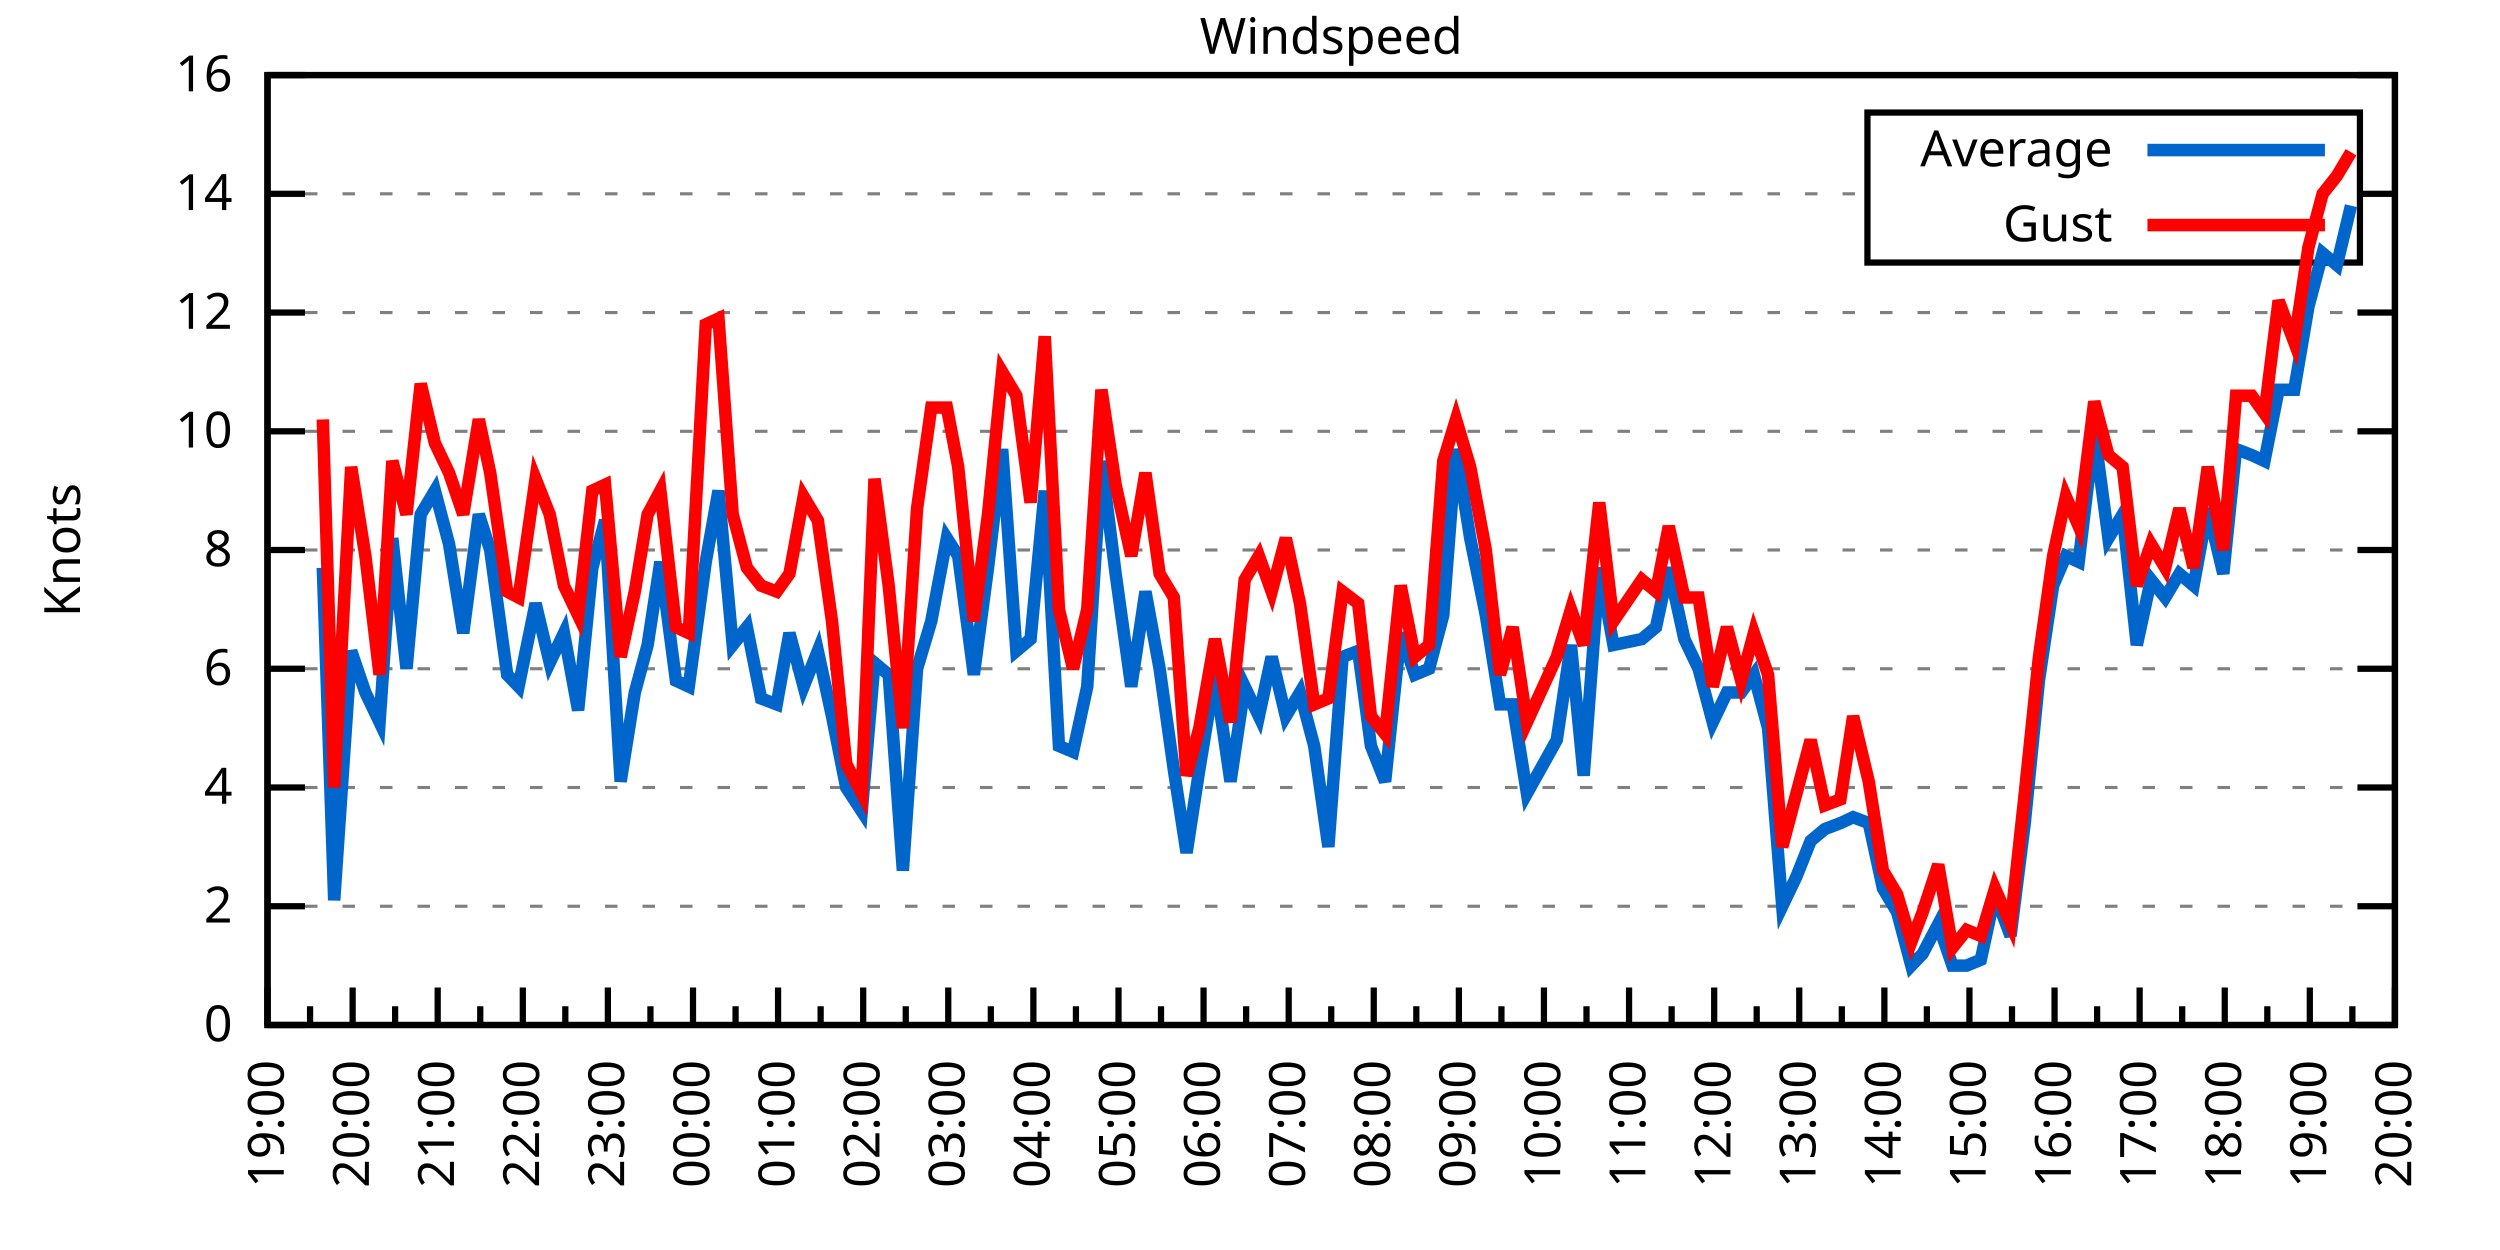
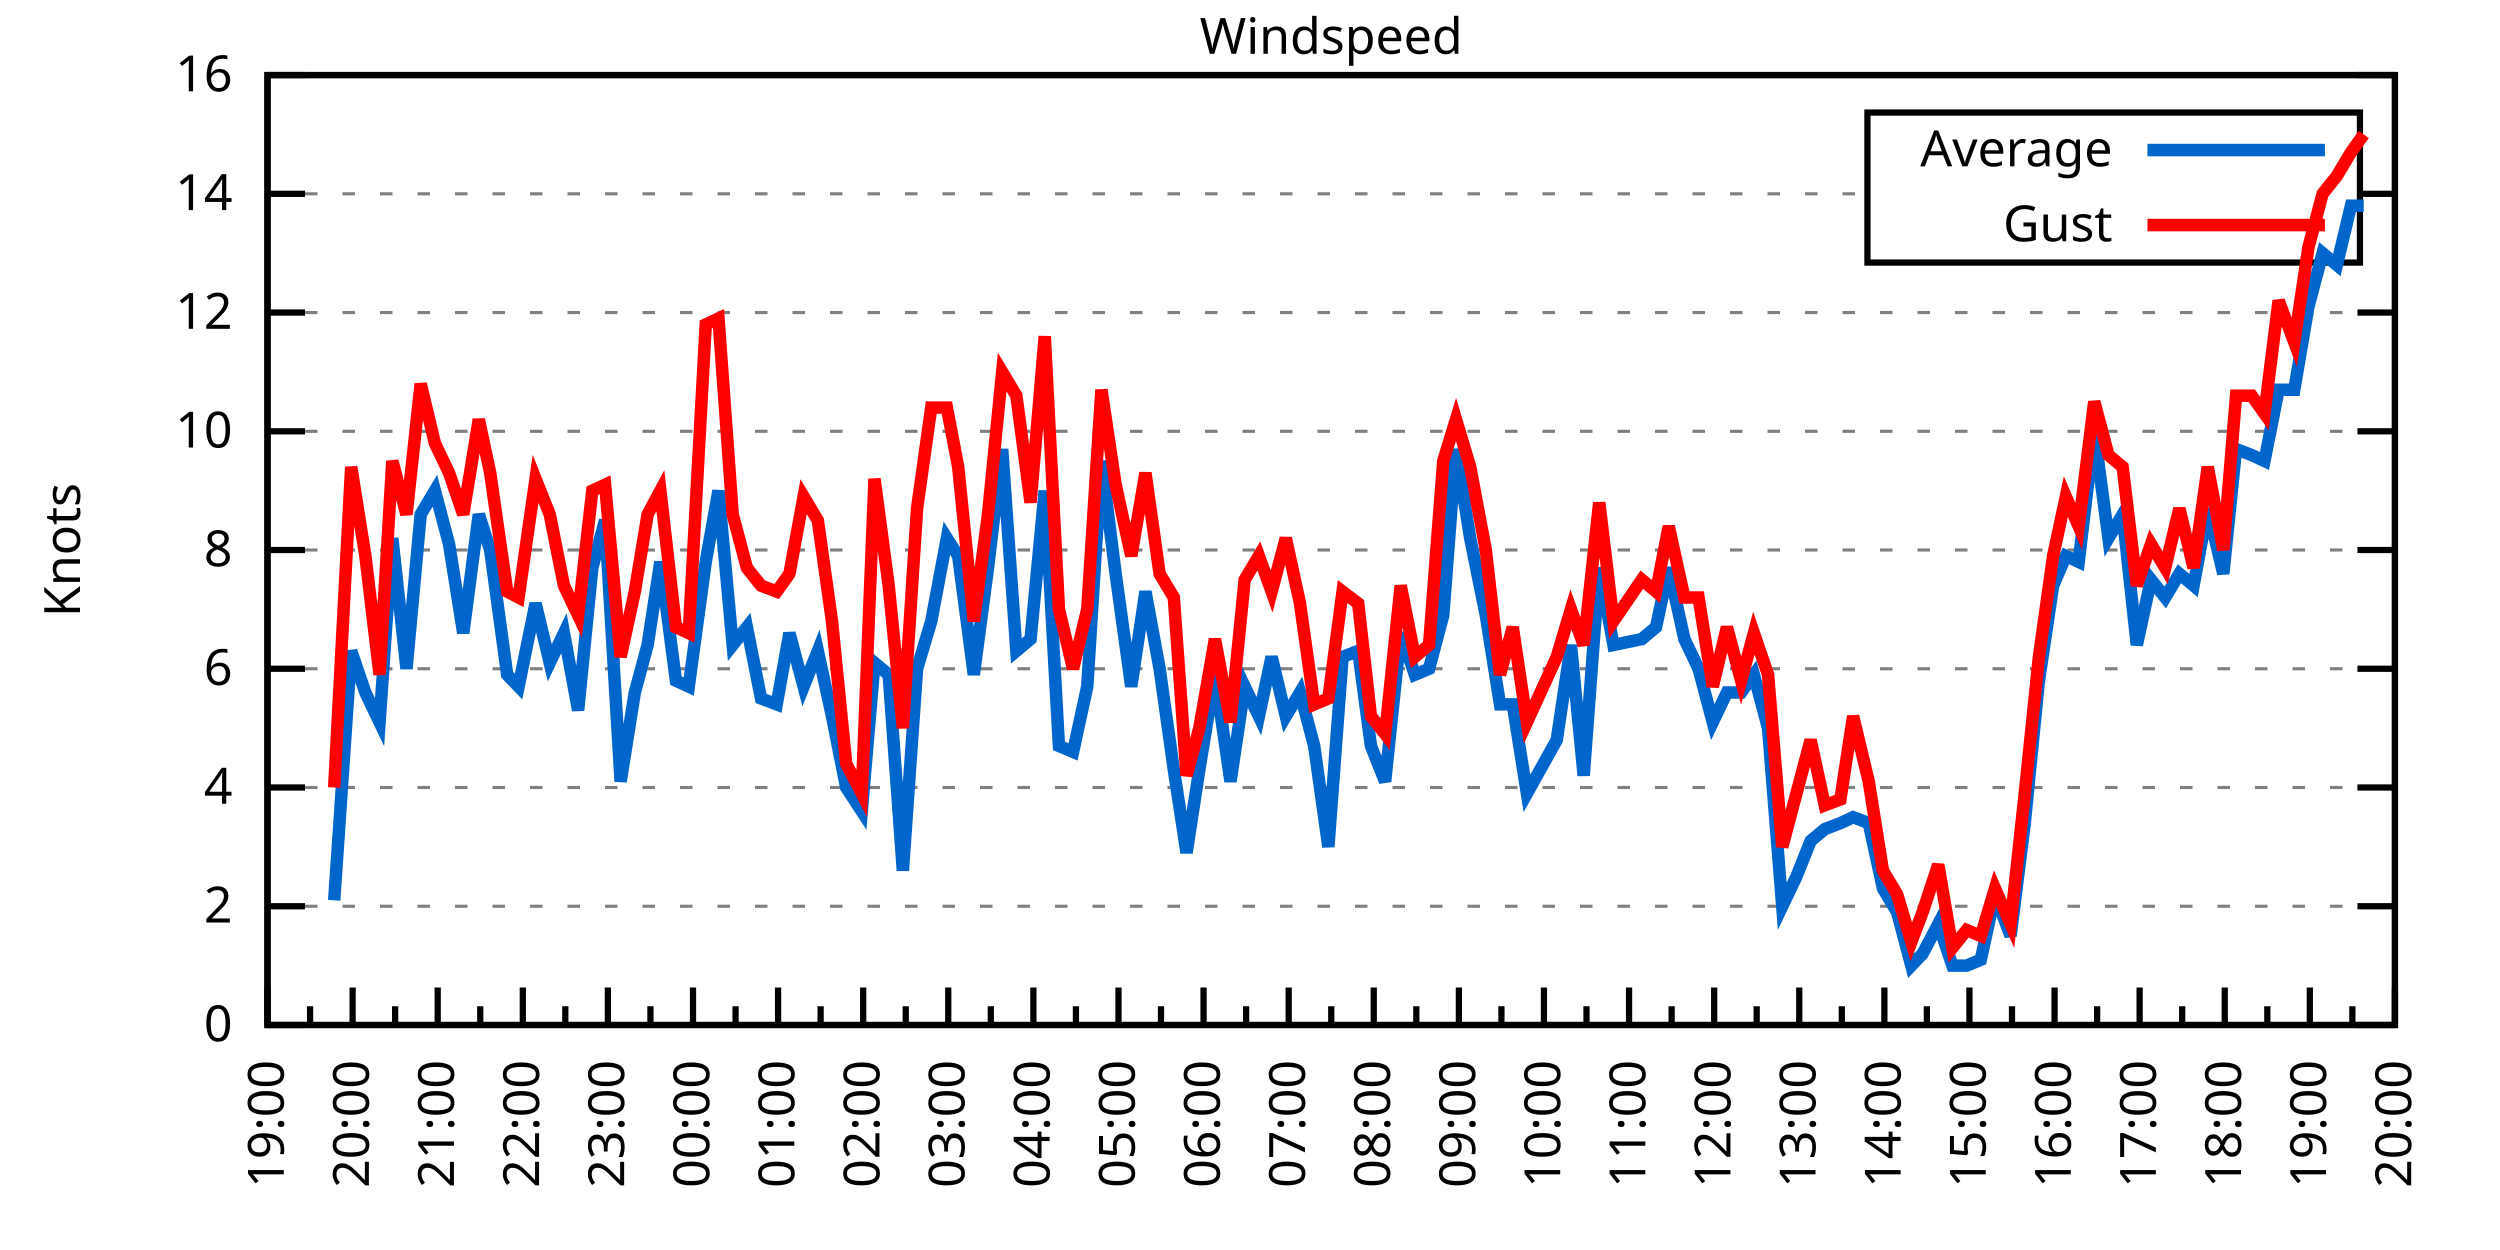
<svg xmlns="http://www.w3.org/2000/svg" xmlns:xlink="http://www.w3.org/1999/xlink" width="400" height="200" viewBox="0 0 400 200">
  <g id="gnuplot_canvas">
    <rect x="0" y="0" width="400" height="200" fill="none" />
    <defs>
      <circle id="gpDot" r="0.5" stroke-width="0.5" stroke="currentColor" />
      <path id="gpPt0" stroke-width="0.333" stroke="currentColor" d="M-1,0 h2 M0,-1 v2" />
      <path id="gpPt1" stroke-width="0.333" stroke="currentColor" d="M-1,-1 L1,1 M1,-1 L-1,1" />
      <path id="gpPt2" stroke-width="0.333" stroke="currentColor" d="M-1,0 L1,0 M0,-1 L0,1 M-1,-1 L1,1 M-1,1 L1,-1" />
      <rect id="gpPt3" stroke-width="0.333" stroke="currentColor" x="-1" y="-1" width="2" height="2" />
      <rect id="gpPt4" stroke-width="0.333" stroke="currentColor" fill="currentColor" x="-1" y="-1" width="2" height="2" />
      <circle id="gpPt5" stroke-width="0.333" stroke="currentColor" cx="0" cy="0" r="1" />
      <use xlink:href="#gpPt5" id="gpPt6" fill="currentColor" stroke="none" />
      <path id="gpPt7" stroke-width="0.333" stroke="currentColor" d="M0,-1.33 L-1.33,0.67 L1.33,0.67 z" />
      <use xlink:href="#gpPt7" id="gpPt8" fill="currentColor" stroke="none" />
      <use xlink:href="#gpPt7" id="gpPt9" stroke="currentColor" transform="rotate(180)" />
      <use xlink:href="#gpPt9" id="gpPt10" fill="currentColor" stroke="none" />
      <use xlink:href="#gpPt3" id="gpPt11" stroke="currentColor" transform="rotate(45)" />
      <use xlink:href="#gpPt11" id="gpPt12" fill="currentColor" stroke="none" />
      <path id="gpPt13" stroke-width="0.333" stroke="currentColor" d="M0,1.330 L1.265,0.411 L0.782,-1.067 L-0.782,-1.076 L-1.265,0.411 z" />
      <use xlink:href="#gpPt13" id="gpPt14" fill="currentColor" stroke="none" />
      <filter id="textbox" filterUnits="objectBoundingBox" x="0" y="0" height="1" width="1">
        <feFlood flood-color="white" flood-opacity="1" result="bgnd" />
        <feComposite in="SourceGraphic" in2="bgnd" operator="atop" />
      </filter>
      <filter id="greybox" filterUnits="objectBoundingBox" x="0" y="0" height="1" width="1">
        <feFlood flood-color="lightgrey" flood-opacity="1" result="grey" />
        <feComposite in="SourceGraphic" in2="grey" operator="atop" />
      </filter>
    </defs>
    <g fill="none" color="white" stroke="currentColor" stroke-width="1.00" stroke-linecap="butt" stroke-linejoin="miter">
</g>
    <g fill="none" color="black" stroke="currentColor" stroke-width="1.00" stroke-linecap="butt" stroke-linejoin="miter">
      <g stroke="none" shape-rendering="crispEdges">
        <polygon fill="rgb(255, 255, 255)" points="42.80,164.00 383.18,164.00 383.18,12.02 42.80,12.02 " />
      </g>
    </g>
    <g fill="none" color="black" stroke="currentColor" stroke-width="1.00" stroke-linecap="butt" stroke-linejoin="miter">
</g>
    <g fill="none" color="black" stroke="black" stroke-width="0.50" stroke-linecap="butt" stroke-linejoin="miter">
</g>
    <g fill="none" color="gray" stroke="currentColor" stroke-width="0.50" stroke-linecap="butt" stroke-linejoin="miter">
      <path stroke="gray" stroke-dasharray="2,4" class="gridline" d="M42.80,164.00 L383.19,164.00  " />
    </g>
    <g fill="none" color="gray" stroke="gray" stroke-width="1.00" stroke-linecap="butt" stroke-linejoin="miter">
</g>
    <g fill="none" color="black" stroke="currentColor" stroke-width="1.00" stroke-linecap="butt" stroke-linejoin="miter">
      <path stroke="black" d="M42.80,164.00 L48.80,164.00 M383.19,164.00 L377.19,164.00  " />
      <g transform="translate(37.20,166.60)" stroke="none" fill="black" font-family="Sans" font-size="8.00" text-anchor="end">
        <text>
          <tspan font-family="Sans"> 0</tspan>
        </text>
      </g>
    </g>
    <g fill="none" color="black" stroke="currentColor" stroke-width="1.00" stroke-linecap="butt" stroke-linejoin="miter">
</g>
    <g fill="none" color="black" stroke="black" stroke-width="0.50" stroke-linecap="butt" stroke-linejoin="miter">
</g>
    <g fill="none" color="gray" stroke="currentColor" stroke-width="0.50" stroke-linecap="butt" stroke-linejoin="miter">
      <path stroke="gray" stroke-dasharray="2,4" class="gridline" d="M42.80,145.00 L383.19,145.00  " />
    </g>
    <g fill="none" color="gray" stroke="gray" stroke-width="1.00" stroke-linecap="butt" stroke-linejoin="miter">
</g>
    <g fill="none" color="black" stroke="currentColor" stroke-width="1.00" stroke-linecap="butt" stroke-linejoin="miter">
      <path stroke="black" d="M42.80,145.00 L48.80,145.00 M383.19,145.00 L377.19,145.00  " />
      <g transform="translate(37.20,147.60)" stroke="none" fill="black" font-family="Sans" font-size="8.00" text-anchor="end">
        <text>
          <tspan font-family="Sans"> 2</tspan>
        </text>
      </g>
    </g>
    <g fill="none" color="black" stroke="currentColor" stroke-width="1.00" stroke-linecap="butt" stroke-linejoin="miter">
</g>
    <g fill="none" color="black" stroke="black" stroke-width="0.50" stroke-linecap="butt" stroke-linejoin="miter">
</g>
    <g fill="none" color="gray" stroke="currentColor" stroke-width="0.50" stroke-linecap="butt" stroke-linejoin="miter">
      <path stroke="gray" stroke-dasharray="2,4" class="gridline" d="M42.80,126.00 L383.19,126.00  " />
    </g>
    <g fill="none" color="gray" stroke="gray" stroke-width="1.00" stroke-linecap="butt" stroke-linejoin="miter">
</g>
    <g fill="none" color="black" stroke="currentColor" stroke-width="1.00" stroke-linecap="butt" stroke-linejoin="miter">
      <path stroke="black" d="M42.80,126.00 L48.80,126.00 M383.19,126.00 L377.19,126.00  " />
      <g transform="translate(37.20,128.60)" stroke="none" fill="black" font-family="Sans" font-size="8.00" text-anchor="end">
        <text>
          <tspan font-family="Sans"> 4</tspan>
        </text>
      </g>
    </g>
    <g fill="none" color="black" stroke="currentColor" stroke-width="1.00" stroke-linecap="butt" stroke-linejoin="miter">
</g>
    <g fill="none" color="black" stroke="black" stroke-width="0.50" stroke-linecap="butt" stroke-linejoin="miter">
</g>
    <g fill="none" color="gray" stroke="currentColor" stroke-width="0.50" stroke-linecap="butt" stroke-linejoin="miter">
      <path stroke="gray" stroke-dasharray="2,4" class="gridline" d="M42.80,107.00 L383.19,107.00  " />
    </g>
    <g fill="none" color="gray" stroke="gray" stroke-width="1.00" stroke-linecap="butt" stroke-linejoin="miter">
</g>
    <g fill="none" color="black" stroke="currentColor" stroke-width="1.00" stroke-linecap="butt" stroke-linejoin="miter">
      <path stroke="black" d="M42.80,107.00 L48.80,107.00 M383.19,107.00 L377.19,107.00  " />
      <g transform="translate(37.20,109.60)" stroke="none" fill="black" font-family="Sans" font-size="8.00" text-anchor="end">
        <text>
          <tspan font-family="Sans"> 6</tspan>
        </text>
      </g>
    </g>
    <g fill="none" color="black" stroke="currentColor" stroke-width="1.00" stroke-linecap="butt" stroke-linejoin="miter">
</g>
    <g fill="none" color="black" stroke="black" stroke-width="0.50" stroke-linecap="butt" stroke-linejoin="miter">
</g>
    <g fill="none" color="gray" stroke="currentColor" stroke-width="0.50" stroke-linecap="butt" stroke-linejoin="miter">
      <path stroke="gray" stroke-dasharray="2,4" class="gridline" d="M42.80,88.00 L383.19,88.00  " />
    </g>
    <g fill="none" color="gray" stroke="gray" stroke-width="1.00" stroke-linecap="butt" stroke-linejoin="miter">
</g>
    <g fill="none" color="black" stroke="currentColor" stroke-width="1.00" stroke-linecap="butt" stroke-linejoin="miter">
      <path stroke="black" d="M42.80,88.00 L48.80,88.00 M383.19,88.00 L377.19,88.00  " />
      <g transform="translate(37.20,90.60)" stroke="none" fill="black" font-family="Sans" font-size="8.00" text-anchor="end">
        <text>
          <tspan font-family="Sans"> 8</tspan>
        </text>
      </g>
    </g>
    <g fill="none" color="black" stroke="currentColor" stroke-width="1.00" stroke-linecap="butt" stroke-linejoin="miter">
</g>
    <g fill="none" color="black" stroke="black" stroke-width="0.50" stroke-linecap="butt" stroke-linejoin="miter">
</g>
    <g fill="none" color="gray" stroke="currentColor" stroke-width="0.50" stroke-linecap="butt" stroke-linejoin="miter">
      <path stroke="gray" stroke-dasharray="2,4" class="gridline" d="M42.80,69.01 L383.19,69.01  " />
    </g>
    <g fill="none" color="gray" stroke="gray" stroke-width="1.00" stroke-linecap="butt" stroke-linejoin="miter">
</g>
    <g fill="none" color="black" stroke="currentColor" stroke-width="1.00" stroke-linecap="butt" stroke-linejoin="miter">
      <path stroke="black" d="M42.80,69.01 L48.80,69.01 M383.19,69.01 L377.19,69.01  " />
      <g transform="translate(37.20,71.61)" stroke="none" fill="black" font-family="Sans" font-size="8.00" text-anchor="end">
        <text>
          <tspan font-family="Sans"> 10</tspan>
        </text>
      </g>
    </g>
    <g fill="none" color="black" stroke="currentColor" stroke-width="1.00" stroke-linecap="butt" stroke-linejoin="miter">
</g>
    <g fill="none" color="black" stroke="black" stroke-width="0.50" stroke-linecap="butt" stroke-linejoin="miter">
</g>
    <g fill="none" color="gray" stroke="currentColor" stroke-width="0.50" stroke-linecap="butt" stroke-linejoin="miter">
      <path stroke="gray" stroke-dasharray="2,4" class="gridline" d="M42.80,50.01 L383.19,50.01  " />
    </g>
    <g fill="none" color="gray" stroke="gray" stroke-width="1.00" stroke-linecap="butt" stroke-linejoin="miter">
</g>
    <g fill="none" color="black" stroke="currentColor" stroke-width="1.00" stroke-linecap="butt" stroke-linejoin="miter">
      <path stroke="black" d="M42.80,50.01 L48.80,50.01 M383.19,50.01 L377.19,50.01  " />
      <g transform="translate(37.20,52.61)" stroke="none" fill="black" font-family="Sans" font-size="8.00" text-anchor="end">
        <text>
          <tspan font-family="Sans"> 12</tspan>
        </text>
      </g>
    </g>
    <g fill="none" color="black" stroke="currentColor" stroke-width="1.00" stroke-linecap="butt" stroke-linejoin="miter">
</g>
    <g fill="none" color="black" stroke="black" stroke-width="0.50" stroke-linecap="butt" stroke-linejoin="miter">
</g>
    <g fill="none" color="gray" stroke="currentColor" stroke-width="0.50" stroke-linecap="butt" stroke-linejoin="miter">
      <path stroke="gray" stroke-dasharray="2,4" class="gridline" d="M42.80,31.01 L298.79,31.01 M377.59,31.01 L383.19,31.01  " />
    </g>
    <g fill="none" color="gray" stroke="gray" stroke-width="1.00" stroke-linecap="butt" stroke-linejoin="miter">
</g>
    <g fill="none" color="black" stroke="currentColor" stroke-width="1.00" stroke-linecap="butt" stroke-linejoin="miter">
      <path stroke="black" d="M42.80,31.01 L48.80,31.01 M383.19,31.01 L377.19,31.01  " />
      <g transform="translate(37.20,33.61)" stroke="none" fill="black" font-family="Sans" font-size="8.00" text-anchor="end">
        <text>
          <tspan font-family="Sans"> 14</tspan>
        </text>
      </g>
    </g>
    <g fill="none" color="black" stroke="currentColor" stroke-width="1.00" stroke-linecap="butt" stroke-linejoin="miter">
</g>
    <g fill="none" color="black" stroke="black" stroke-width="0.50" stroke-linecap="butt" stroke-linejoin="miter">
</g>
    <g fill="none" color="gray" stroke="currentColor" stroke-width="0.50" stroke-linecap="butt" stroke-linejoin="miter">
      <path stroke="gray" stroke-dasharray="2,4" class="gridline" d="M42.80,12.01 L383.19,12.01  " />
    </g>
    <g fill="none" color="gray" stroke="gray" stroke-width="1.00" stroke-linecap="butt" stroke-linejoin="miter">
</g>
    <g fill="none" color="black" stroke="currentColor" stroke-width="1.00" stroke-linecap="butt" stroke-linejoin="miter">
      <path stroke="black" d="M42.80,12.01 L48.80,12.01 M383.19,12.01 L377.19,12.01  " />
      <g transform="translate(37.20,14.61)" stroke="none" fill="black" font-family="Sans" font-size="8.00" text-anchor="end">
        <text>
          <tspan font-family="Sans"> 16</tspan>
        </text>
      </g>
    </g>
    <g fill="none" color="black" stroke="currentColor" stroke-width="1.00" stroke-linecap="butt" stroke-linejoin="miter">
      <path stroke="black" d="M42.80,164.00 L42.80,158.00  " />
      <g transform="translate(45.40,169.60) rotate(270)" stroke="none" fill="black" font-family="Sans" font-size="8.00" text-anchor="end">
        <text>
          <tspan font-family="Sans">19:00</tspan>
        </text>
      </g>
    </g>
    <g fill="none" color="black" stroke="currentColor" stroke-width="1.00" stroke-linecap="butt" stroke-linejoin="miter">
      <path stroke="black" d="M49.61,164.00 L49.61,161.00 M56.42,164.00 L56.42,158.00  " />
      <g transform="translate(59.02,169.60) rotate(270)" stroke="none" fill="black" font-family="Sans" font-size="8.00" text-anchor="end">
        <text>
          <tspan font-family="Sans">20:00</tspan>
        </text>
      </g>
    </g>
    <g fill="none" color="black" stroke="currentColor" stroke-width="1.00" stroke-linecap="butt" stroke-linejoin="miter">
      <path stroke="black" d="M63.22,164.00 L63.22,161.00 M70.03,164.00 L70.03,158.00  " />
      <g transform="translate(72.63,169.60) rotate(270)" stroke="none" fill="black" font-family="Sans" font-size="8.00" text-anchor="end">
        <text>
          <tspan font-family="Sans">21:00</tspan>
        </text>
      </g>
    </g>
    <g fill="none" color="black" stroke="currentColor" stroke-width="1.00" stroke-linecap="butt" stroke-linejoin="miter">
      <path stroke="black" d="M76.84,164.00 L76.84,161.00 M83.65,164.00 L83.65,158.00  " />
      <g transform="translate(86.25,169.60) rotate(270)" stroke="none" fill="black" font-family="Sans" font-size="8.00" text-anchor="end">
        <text>
          <tspan font-family="Sans">22:00</tspan>
        </text>
      </g>
    </g>
    <g fill="none" color="black" stroke="currentColor" stroke-width="1.00" stroke-linecap="butt" stroke-linejoin="miter">
      <path stroke="black" d="M90.45,164.00 L90.45,161.00 M97.26,164.00 L97.26,158.00  " />
      <g transform="translate(99.86,169.60) rotate(270)" stroke="none" fill="black" font-family="Sans" font-size="8.00" text-anchor="end">
        <text>
          <tspan font-family="Sans">23:00</tspan>
        </text>
      </g>
    </g>
    <g fill="none" color="black" stroke="currentColor" stroke-width="1.00" stroke-linecap="butt" stroke-linejoin="miter">
      <path stroke="black" d="M104.07,164.00 L104.07,161.00 M110.88,164.00 L110.88,158.00  " />
      <g transform="translate(113.48,169.60) rotate(270)" stroke="none" fill="black" font-family="Sans" font-size="8.00" text-anchor="end">
        <text>
          <tspan font-family="Sans">00:00</tspan>
        </text>
      </g>
    </g>
    <g fill="none" color="black" stroke="currentColor" stroke-width="1.00" stroke-linecap="butt" stroke-linejoin="miter">
      <path stroke="black" d="M117.69,164.00 L117.69,161.00 M124.49,164.00 L124.49,158.00  " />
      <g transform="translate(127.09,169.60) rotate(270)" stroke="none" fill="black" font-family="Sans" font-size="8.00" text-anchor="end">
        <text>
          <tspan font-family="Sans">01:00</tspan>
        </text>
      </g>
    </g>
    <g fill="none" color="black" stroke="currentColor" stroke-width="1.00" stroke-linecap="butt" stroke-linejoin="miter">
      <path stroke="black" d="M131.30,164.00 L131.30,161.00 M138.11,164.00 L138.11,158.00  " />
      <g transform="translate(140.71,169.60) rotate(270)" stroke="none" fill="black" font-family="Sans" font-size="8.00" text-anchor="end">
        <text>
          <tspan font-family="Sans">02:00</tspan>
        </text>
      </g>
    </g>
    <g fill="none" color="black" stroke="currentColor" stroke-width="1.00" stroke-linecap="butt" stroke-linejoin="miter">
      <path stroke="black" d="M144.92,164.00 L144.92,161.00 M151.72,164.00 L151.72,158.00  " />
      <g transform="translate(154.32,169.60) rotate(270)" stroke="none" fill="black" font-family="Sans" font-size="8.00" text-anchor="end">
        <text>
          <tspan font-family="Sans">03:00</tspan>
        </text>
      </g>
    </g>
    <g fill="none" color="black" stroke="currentColor" stroke-width="1.00" stroke-linecap="butt" stroke-linejoin="miter">
      <path stroke="black" d="M158.53,164.00 L158.53,161.00 M165.34,164.00 L165.34,158.00  " />
      <g transform="translate(167.94,169.60) rotate(270)" stroke="none" fill="black" font-family="Sans" font-size="8.00" text-anchor="end">
        <text>
          <tspan font-family="Sans">04:00</tspan>
        </text>
      </g>
    </g>
    <g fill="none" color="black" stroke="currentColor" stroke-width="1.00" stroke-linecap="butt" stroke-linejoin="miter">
      <path stroke="black" d="M172.15,164.00 L172.15,161.00 M178.96,164.00 L178.96,158.00  " />
      <g transform="translate(181.56,169.60) rotate(270)" stroke="none" fill="black" font-family="Sans" font-size="8.00" text-anchor="end">
        <text>
          <tspan font-family="Sans">05:00</tspan>
        </text>
      </g>
    </g>
    <g fill="none" color="black" stroke="currentColor" stroke-width="1.00" stroke-linecap="butt" stroke-linejoin="miter">
      <path stroke="black" d="M185.76,164.00 L185.76,161.00 M192.57,164.00 L192.57,158.00  " />
      <g transform="translate(195.17,169.60) rotate(270)" stroke="none" fill="black" font-family="Sans" font-size="8.00" text-anchor="end">
        <text>
          <tspan font-family="Sans">06:00</tspan>
        </text>
      </g>
    </g>
    <g fill="none" color="black" stroke="currentColor" stroke-width="1.00" stroke-linecap="butt" stroke-linejoin="miter">
      <path stroke="black" d="M199.38,164.00 L199.38,161.00 M206.19,164.00 L206.19,158.00  " />
      <g transform="translate(208.79,169.60) rotate(270)" stroke="none" fill="black" font-family="Sans" font-size="8.00" text-anchor="end">
        <text>
          <tspan font-family="Sans">07:00</tspan>
        </text>
      </g>
    </g>
    <g fill="none" color="black" stroke="currentColor" stroke-width="1.00" stroke-linecap="butt" stroke-linejoin="miter">
      <path stroke="black" d="M213.00,164.00 L213.00,161.00 M219.80,164.00 L219.80,158.00  " />
      <g transform="translate(222.40,169.60) rotate(270)" stroke="none" fill="black" font-family="Sans" font-size="8.00" text-anchor="end">
        <text>
          <tspan font-family="Sans">08:00</tspan>
        </text>
      </g>
    </g>
    <g fill="none" color="black" stroke="currentColor" stroke-width="1.00" stroke-linecap="butt" stroke-linejoin="miter">
      <path stroke="black" d="M226.61,164.00 L226.61,161.00 M233.42,164.00 L233.42,158.00  " />
      <g transform="translate(236.02,169.60) rotate(270)" stroke="none" fill="black" font-family="Sans" font-size="8.00" text-anchor="end">
        <text>
          <tspan font-family="Sans">09:00</tspan>
        </text>
      </g>
    </g>
    <g fill="none" color="black" stroke="currentColor" stroke-width="1.00" stroke-linecap="butt" stroke-linejoin="miter">
      <path stroke="black" d="M240.23,164.00 L240.23,161.00 M247.03,164.00 L247.03,158.00  " />
      <g transform="translate(249.63,169.60) rotate(270)" stroke="none" fill="black" font-family="Sans" font-size="8.00" text-anchor="end">
        <text>
          <tspan font-family="Sans">10:00</tspan>
        </text>
      </g>
    </g>
    <g fill="none" color="black" stroke="currentColor" stroke-width="1.00" stroke-linecap="butt" stroke-linejoin="miter">
      <path stroke="black" d="M253.84,164.00 L253.84,161.00 M260.65,164.00 L260.65,158.00  " />
      <g transform="translate(263.25,169.60) rotate(270)" stroke="none" fill="black" font-family="Sans" font-size="8.00" text-anchor="end">
        <text>
          <tspan font-family="Sans">11:00</tspan>
        </text>
      </g>
    </g>
    <g fill="none" color="black" stroke="currentColor" stroke-width="1.00" stroke-linecap="butt" stroke-linejoin="miter">
      <path stroke="black" d="M267.46,164.00 L267.46,161.00 M274.27,164.00 L274.27,158.00  " />
      <g transform="translate(276.87,169.60) rotate(270)" stroke="none" fill="black" font-family="Sans" font-size="8.00" text-anchor="end">
        <text>
          <tspan font-family="Sans">12:00</tspan>
        </text>
      </g>
    </g>
    <g fill="none" color="black" stroke="currentColor" stroke-width="1.00" stroke-linecap="butt" stroke-linejoin="miter">
      <path stroke="black" d="M281.07,164.00 L281.07,161.00 M287.88,164.00 L287.88,158.00  " />
      <g transform="translate(290.48,169.60) rotate(270)" stroke="none" fill="black" font-family="Sans" font-size="8.00" text-anchor="end">
        <text>
          <tspan font-family="Sans">13:00</tspan>
        </text>
      </g>
    </g>
    <g fill="none" color="black" stroke="currentColor" stroke-width="1.00" stroke-linecap="butt" stroke-linejoin="miter">
      <path stroke="black" d="M294.69,164.00 L294.69,161.00 M301.50,164.00 L301.50,158.00  " />
      <g transform="translate(304.10,169.60) rotate(270)" stroke="none" fill="black" font-family="Sans" font-size="8.00" text-anchor="end">
        <text>
          <tspan font-family="Sans">14:00</tspan>
        </text>
      </g>
    </g>
    <g fill="none" color="black" stroke="currentColor" stroke-width="1.00" stroke-linecap="butt" stroke-linejoin="miter">
      <path stroke="black" d="M308.30,164.00 L308.30,161.00 M315.11,164.00 L315.11,158.00  " />
      <g transform="translate(317.71,169.60) rotate(270)" stroke="none" fill="black" font-family="Sans" font-size="8.00" text-anchor="end">
        <text>
          <tspan font-family="Sans">15:00</tspan>
        </text>
      </g>
    </g>
    <g fill="none" color="black" stroke="currentColor" stroke-width="1.00" stroke-linecap="butt" stroke-linejoin="miter">
      <path stroke="black" d="M321.92,164.00 L321.92,161.00 M328.73,164.00 L328.73,158.00  " />
      <g transform="translate(331.33,169.60) rotate(270)" stroke="none" fill="black" font-family="Sans" font-size="8.00" text-anchor="end">
        <text>
          <tspan font-family="Sans">16:00</tspan>
        </text>
      </g>
    </g>
    <g fill="none" color="black" stroke="currentColor" stroke-width="1.00" stroke-linecap="butt" stroke-linejoin="miter">
      <path stroke="black" d="M335.54,164.00 L335.54,161.00 M342.34,164.00 L342.34,158.00  " />
      <g transform="translate(344.94,169.60) rotate(270)" stroke="none" fill="black" font-family="Sans" font-size="8.00" text-anchor="end">
        <text>
          <tspan font-family="Sans">17:00</tspan>
        </text>
      </g>
    </g>
    <g fill="none" color="black" stroke="currentColor" stroke-width="1.00" stroke-linecap="butt" stroke-linejoin="miter">
      <path stroke="black" d="M349.15,164.00 L349.15,161.00 M355.96,164.00 L355.96,158.00  " />
      <g transform="translate(358.56,169.60) rotate(270)" stroke="none" fill="black" font-family="Sans" font-size="8.00" text-anchor="end">
        <text>
          <tspan font-family="Sans">18:00</tspan>
        </text>
      </g>
    </g>
    <g fill="none" color="black" stroke="currentColor" stroke-width="1.00" stroke-linecap="butt" stroke-linejoin="miter">
      <path stroke="black" d="M362.77,164.00 L362.77,161.00 M369.57,164.00 L369.57,158.00  " />
      <g transform="translate(372.17,169.60) rotate(270)" stroke="none" fill="black" font-family="Sans" font-size="8.00" text-anchor="end">
        <text>
          <tspan font-family="Sans">19:00</tspan>
        </text>
      </g>
    </g>
    <g fill="none" color="black" stroke="currentColor" stroke-width="1.00" stroke-linecap="butt" stroke-linejoin="miter">
      <path stroke="black" d="M376.38,164.00 L376.38,161.00 M383.19,164.00 L383.19,158.00  " />
      <g transform="translate(385.79,169.60) rotate(270)" stroke="none" fill="black" font-family="Sans" font-size="8.00" text-anchor="end">
        <text>
          <tspan font-family="Sans">20:00</tspan>
        </text>
      </g>
    </g>
    <g fill="none" color="black" stroke="currentColor" stroke-width="1.00" stroke-linecap="butt" stroke-linejoin="miter">
</g>
    <g fill="none" color="black" stroke="currentColor" stroke-width="1.00" stroke-linecap="butt" stroke-linejoin="miter">
      <path stroke="black" d="M42.80,12.01 L42.80,164.00 L383.19,164.00 L383.19,12.01 L42.80,12.01 Z  " />
    </g>
    <g fill="none" color="black" stroke="currentColor" stroke-width="1.00" stroke-linecap="butt" stroke-linejoin="miter">
      <g transform="translate(12.80,88.01) rotate(270)" stroke="none" fill="black" font-family="Sans" font-size="8.00" text-anchor="middle">
        <text>
          <tspan font-family="Sans">Knots</tspan>
        </text>
      </g>
    </g>
    <g fill="none" color="black" stroke="currentColor" stroke-width="1.00" stroke-linecap="butt" stroke-linejoin="miter">
</g>
    <g fill="none" color="black" stroke="currentColor" stroke-width="1.00" stroke-linecap="butt" stroke-linejoin="miter">
      <path stroke="black" d="M298.79,42.01 L298.79,18.01 L377.59,18.01 L377.59,42.01 L298.79,42.01 Z  " />
    </g>
    <g id="Windspeed_plot_1">
      <g fill="none" color="white" stroke="black" stroke-width="2.00" stroke-linecap="butt" stroke-linejoin="miter">
</g>
      <g fill="none" color="black" stroke="currentColor" stroke-width="2.00" stroke-linecap="butt" stroke-linejoin="miter">
        <g transform="translate(337.99,26.61)" stroke="none" fill="black" font-family="Sans" font-size="8.00" text-anchor="end">
          <text>
            <tspan font-family="Sans">Average</tspan>
          </text>
        </g>
      </g>
      <g fill="none" color="black" stroke="currentColor" stroke-width="2.00" stroke-linecap="butt" stroke-linejoin="miter">
-         <path stroke="rgb(  0, 102, 204)" d="M343.59,24.01 L371.99,24.01 M51.65,90.85 L53.47,144.05 L56.19,104.15 L58.46,110.80 L60.73,115.55 L62.77,86.11   L65.04,107.00 L67.31,82.31 L69.58,78.51 L71.85,87.06 L74.12,101.30 L76.61,82.31 L78.43,88.00 L81.15,107.95   L82.97,109.85 L85.69,96.55 L87.96,106.05 L90.23,101.30 L92.50,113.65 L94.77,90.85 L96.81,83.26 L99.30,125.05   L101.57,110.80 L103.62,103.20 L105.66,89.90 L108.15,108.90 L110.20,109.85 L112.92,89.90 L114.96,78.51 L117.23,103.20   L119.50,100.35 L121.77,111.75 L124.27,112.70 L126.31,101.30 L128.58,109.85 L130.85,104.15 L133.12,114.60 L135.39,126.00   L137.88,129.80 L139.92,106.05 L142.19,107.95 L144.46,139.30 L146.73,107.00 L149.00,99.40 L151.50,86.11 L153.31,88.95   L155.81,107.95 L158.08,90.85 L160.35,71.86 L162.62,104.15 L164.89,102.25 L167.16,78.51 L169.43,119.35 L171.69,120.30   L173.96,109.85 L176.23,73.76 L178.50,91.80 L181.00,109.85 L183.27,94.65 L185.54,107.00 L187.81,123.15 L189.85,136.45   L191.89,123.15 L194.39,107.95 L196.88,125.05 L199.15,109.85 L201.42,114.60 L203.46,105.10 L205.73,114.60 L208.00,110.80   L210.27,119.35 L212.54,135.50 L214.81,105.10 L217.31,104.15 L219.35,119.35 L221.62,125.05 L224.11,101.30 L226.38,107.95   L228.65,107.00 L230.92,98.45 L232.96,71.86 L235.23,86.11 L237.73,98.45 L240.00,112.70 L242.04,112.70 L244.31,126.95   L249.08,118.40 L251.35,103.20 L253.39,124.10 L255.88,90.85 L258.15,103.20 L262.69,102.25 L264.96,100.35 L267.00,90.85   L269.50,102.25 L271.77,107.00 L274.04,115.55 L276.31,110.80 L278.58,110.80 L280.62,107.95 L282.89,116.50 L285.16,145.00   L287.43,140.25 L289.70,134.55 L291.97,132.65 L294.46,131.70 L296.50,130.75 L299.00,131.70 L301.27,142.15 L303.54,145.95   L305.81,154.50 L307.62,152.60 L310.12,147.85 L312.39,154.50 L314.66,154.50 L316.93,153.55 L319.20,143.10 L321.69,149.75   L323.96,131.70 L326.23,108.90 L328.50,93.70 L330.54,88.95 L332.59,89.90 L335.08,69.01 L337.35,86.11 L339.62,82.31   L341.89,103.20 L344.16,92.75 L346.43,95.60 L348.70,91.80 L350.97,93.70 L353.24,81.36 L355.73,91.80 L357.77,71.86   L360.27,72.81 L362.31,73.76 L364.58,62.36 L367.08,62.36 L369.35,49.06 L371.62,40.51 L373.89,42.41 L376.16,32.91    " />
+         <path stroke="rgb(  0, 102, 204)" d="M343.59,24.01 L371.99,24.01 M53.47,144.05 L56.19,104.15 L58.46,110.80 L60.73,115.55 L62.77,86.11 L65.04,107.00   L67.31,82.31 L69.58,78.51 L71.85,87.06 L74.12,101.30 L76.61,82.31 L78.43,88.00 L81.15,107.95 L82.97,109.85   L85.69,96.55 L87.96,106.05 L90.23,101.30 L92.50,113.65 L94.77,90.85 L96.81,83.26 L99.30,125.05 L101.57,110.80   L103.62,103.20 L105.66,89.90 L108.15,108.90 L110.20,109.85 L112.92,89.90 L114.96,78.51 L117.23,103.20 L119.50,100.35   L121.77,111.75 L124.27,112.70 L126.31,101.30 L128.58,109.85 L130.85,104.15 L133.12,114.60 L135.39,126.00 L137.88,129.80   L139.92,106.05 L142.19,107.95 L144.46,139.30 L146.73,107.00 L149.00,99.40 L151.50,86.11 L153.31,88.95 L155.81,107.95   L158.08,90.85 L160.35,71.86 L162.62,104.15 L164.89,102.25 L167.16,78.51 L169.43,119.35 L171.69,120.30 L173.96,109.85   L176.23,73.76 L178.50,91.80 L181.00,109.85 L183.27,94.65 L185.54,107.00 L187.81,123.15 L189.85,136.45 L191.89,123.15   L194.39,107.95 L196.88,125.05 L199.15,109.85 L201.42,114.60 L203.46,105.10 L205.73,114.60 L208.00,110.80 L210.27,119.35   L212.54,135.50 L214.81,105.10 L217.31,104.15 L219.35,119.35 L221.62,125.05 L224.11,101.30 L226.38,107.95 L228.65,107.00   L230.92,98.45 L232.96,71.86 L235.23,86.11 L237.73,98.45 L240.00,112.70 L242.04,112.70 L244.31,126.95 L249.08,118.40   L251.35,103.20 L253.39,124.10 L255.88,90.85 L258.15,103.20 L262.69,102.25 L264.96,100.35 L267.00,90.85 L269.50,102.25   L271.77,107.00 L274.04,115.55 L276.31,110.80 L278.58,110.80 L280.62,107.95 L282.89,116.50 L285.16,145.00 L287.43,140.25   L289.70,134.55 L291.97,132.65 L294.46,131.70 L296.50,130.75 L299.00,131.70 L301.27,142.15 L303.54,145.95 L305.81,154.50   L307.62,152.60 L310.12,147.85 L312.39,154.50 L314.66,154.50 L316.93,153.55 L319.20,143.10 L321.69,149.75 L323.96,131.70   L326.23,108.90 L328.50,93.70 L330.54,88.95 L332.59,89.90 L335.08,69.01 L337.35,86.11 L339.62,82.31 L341.89,103.20   L344.16,92.75 L346.43,95.60 L348.70,91.80 L350.97,93.70 L353.24,81.36 L355.73,91.80 L357.77,71.86 L360.27,72.81   L362.31,73.76 L364.58,62.36 L367.08,62.36 L369.35,49.06 L371.62,40.51 L373.89,42.41 L376.16,32.91 L378.20,32.91    " />
      </g>
    </g>
    <g id="Windspeed_plot_2">
      <g fill="none" color="black" stroke="currentColor" stroke-width="2.00" stroke-linecap="butt" stroke-linejoin="miter">
        <g transform="translate(337.99,38.61)" stroke="none" fill="black" font-family="Sans" font-size="8.00" text-anchor="end">
          <text>
            <tspan font-family="Sans">Gust</tspan>
          </text>
        </g>
      </g>
      <g fill="none" color="black" stroke="currentColor" stroke-width="2.00" stroke-linecap="butt" stroke-linejoin="miter">
-         <path stroke="rgb(255,   0,   0)" d="M343.59,36.01 L371.99,36.01 M51.65,67.11 L53.47,126.00 L56.19,74.71 L58.46,88.95 L60.73,107.95 L62.77,73.76   L65.04,82.31 L67.31,61.41 L69.58,70.91 L71.85,75.66 L74.12,82.31 L76.61,67.11 L78.43,75.66 L81.15,94.65   L82.97,95.60 L85.69,76.61 L87.96,82.31 L90.23,93.70 L92.50,98.45 L94.77,78.51 L96.81,77.56 L99.30,105.10   L101.57,94.65 L103.62,82.31 L105.66,78.51 L108.15,100.35 L110.20,101.30 L112.92,51.91 L114.96,50.96 L117.23,82.31   L119.50,90.85 L121.77,93.70 L124.27,94.65 L126.31,91.80 L128.58,79.46 L130.85,83.26 L133.12,99.40 L135.39,122.20   L137.88,126.95 L139.92,76.61 L142.19,93.70 L144.46,116.50 L146.73,81.36 L149.00,65.21 L151.50,65.21 L153.31,74.71   L155.81,99.40 L158.08,82.31 L160.35,59.51 L162.62,63.31 L164.89,80.41 L167.16,53.81 L169.43,97.50 L171.69,107.00   L173.96,97.50 L176.23,62.36 L178.50,77.56 L181.00,88.95 L183.27,75.66 L185.54,91.80 L187.81,95.60 L189.85,124.10   L191.89,116.50 L194.39,102.25 L196.88,115.55 L199.15,92.75 L201.42,88.95 L203.46,94.65 L205.73,86.11 L208.00,96.55   L210.27,112.70 L212.54,111.75 L214.81,94.65 L217.31,96.55 L219.35,114.60 L221.62,117.45 L224.11,93.70 L226.38,105.10   L228.65,103.20 L230.92,73.76 L232.96,67.11 L235.23,74.71 L237.73,88.00 L240.00,107.95 L242.04,100.35 L244.31,115.55   L249.08,105.10 L251.35,97.50 L253.39,103.20 L255.88,80.41 L258.15,99.40 L262.69,92.75 L264.96,94.65 L267.00,84.21   L269.50,95.60 L271.77,95.60 L274.04,109.85 L276.31,100.35 L278.58,108.90 L280.62,101.30 L282.89,107.95 L285.16,135.50   L287.43,126.95 L289.70,118.40 L291.97,128.85 L294.46,127.90 L296.50,114.60 L299.00,125.05 L301.27,139.30 L303.54,143.10   L305.81,150.70 L307.62,145.95 L310.12,138.35 L312.39,151.65 L314.66,148.80 L316.93,149.75 L319.20,142.15 L321.69,147.85   L323.96,126.95 L326.23,105.10 L328.50,88.95 L330.54,79.46 L332.59,84.21 L335.08,64.26 L337.35,72.81 L339.62,74.71   L341.89,93.70 L344.16,87.06 L346.43,90.85 L348.70,81.36 L350.97,90.85 L353.24,74.71 L355.73,88.00 L357.77,63.31   L360.27,63.31 L362.31,66.16 L364.58,48.11 L367.08,54.76 L369.35,39.56 L371.62,31.01 L373.89,28.16 L376.16,24.36    " />
+         <path stroke="rgb(255,   0,   0)" d="M343.59,36.01 L371.99,36.01 M53.47,126.00 L56.19,74.71 L58.46,88.95 L60.73,107.95 L62.77,73.76 L65.04,82.31   L67.31,61.41 L69.58,70.91 L71.85,75.66 L74.12,82.31 L76.61,67.11 L78.43,75.66 L81.15,94.65 L82.97,95.60   L85.69,76.61 L87.96,82.31 L90.23,93.70 L92.50,98.45 L94.77,78.51 L96.81,77.56 L99.30,105.10 L101.57,94.65   L103.62,82.31 L105.66,78.51 L108.15,100.35 L110.20,101.30 L112.92,51.91 L114.96,50.96 L117.23,82.31 L119.50,90.85   L121.77,93.70 L124.27,94.65 L126.31,91.80 L128.58,79.46 L130.85,83.26 L133.12,99.40 L135.39,122.20 L137.88,126.95   L139.92,76.61 L142.19,93.70 L144.46,116.50 L146.73,81.36 L149.00,65.21 L151.50,65.21 L153.31,74.71 L155.81,99.40   L158.08,82.31 L160.35,59.51 L162.62,63.31 L164.89,80.41 L167.16,53.81 L169.43,97.50 L171.69,107.00 L173.96,97.50   L176.23,62.36 L178.50,77.56 L181.00,88.95 L183.27,75.66 L185.54,91.80 L187.81,95.60 L189.85,124.10 L191.89,116.50   L194.39,102.25 L196.88,115.55 L199.15,92.75 L201.42,88.95 L203.46,94.65 L205.73,86.11 L208.00,96.55 L210.27,112.70   L212.54,111.75 L214.81,94.65 L217.31,96.55 L219.35,114.60 L221.62,117.45 L224.11,93.70 L226.38,105.10 L228.65,103.20   L230.92,73.76 L232.96,67.11 L235.23,74.71 L237.73,88.00 L240.00,107.95 L242.04,100.35 L244.31,115.55 L249.08,105.10   L251.35,97.50 L253.39,103.20 L255.88,80.41 L258.15,99.40 L262.69,92.75 L264.96,94.65 L267.00,84.21 L269.50,95.60   L271.77,95.60 L274.04,109.85 L276.31,100.35 L278.58,108.90 L280.62,101.30 L282.89,107.95 L285.16,135.50 L287.43,126.95   L289.70,118.40 L291.97,128.85 L294.46,127.90 L296.50,114.60 L299.00,125.05 L301.27,139.30 L303.54,143.10 L305.81,150.70   L307.62,145.95 L310.12,138.35 L312.39,151.65 L314.66,148.80 L316.93,149.75 L319.20,142.15 L321.69,147.85 L323.96,126.95   L326.23,105.10 L328.50,88.95 L330.54,79.46 L332.59,84.21 L335.08,64.26 L337.35,72.81 L339.62,74.71 L341.89,93.70   L344.16,87.06 L346.43,90.85 L348.70,81.36 L350.97,90.85 L353.24,74.71 L355.73,88.00 L357.77,63.31 L360.27,63.31   L362.31,66.16 L364.58,48.11 L367.08,54.76 L369.35,39.56 L371.62,31.01 L373.89,28.16 L376.16,24.36 L378.20,21.51    " />
      </g>
    </g>
    <g fill="none" color="black" stroke="currentColor" stroke-width="2.00" stroke-linecap="butt" stroke-linejoin="miter">
</g>
    <g fill="none" color="black" stroke="black" stroke-width="1.00" stroke-linecap="butt" stroke-linejoin="miter">
</g>
    <g fill="none" color="black" stroke="currentColor" stroke-width="1.00" stroke-linecap="butt" stroke-linejoin="miter">
      <path stroke="black" d="M42.80,12.01 L42.80,164.00 L383.19,164.00 L383.19,12.01 L42.80,12.01 Z  " />
    </g>
    <g fill="none" color="black" stroke="currentColor" stroke-width="1.00" stroke-linecap="butt" stroke-linejoin="miter">
      <g transform="translate(212.99,8.61)" stroke="none" fill="black" font-family="Sans" font-size="8.00" text-anchor="middle">
        <text>
          <tspan font-family="Sans">Windspeed</tspan>
        </text>
      </g>
    </g>
    <g fill="none" color="black" stroke="currentColor" stroke-width="1.00" stroke-linecap="butt" stroke-linejoin="miter">
</g>
  </g>
</svg>
